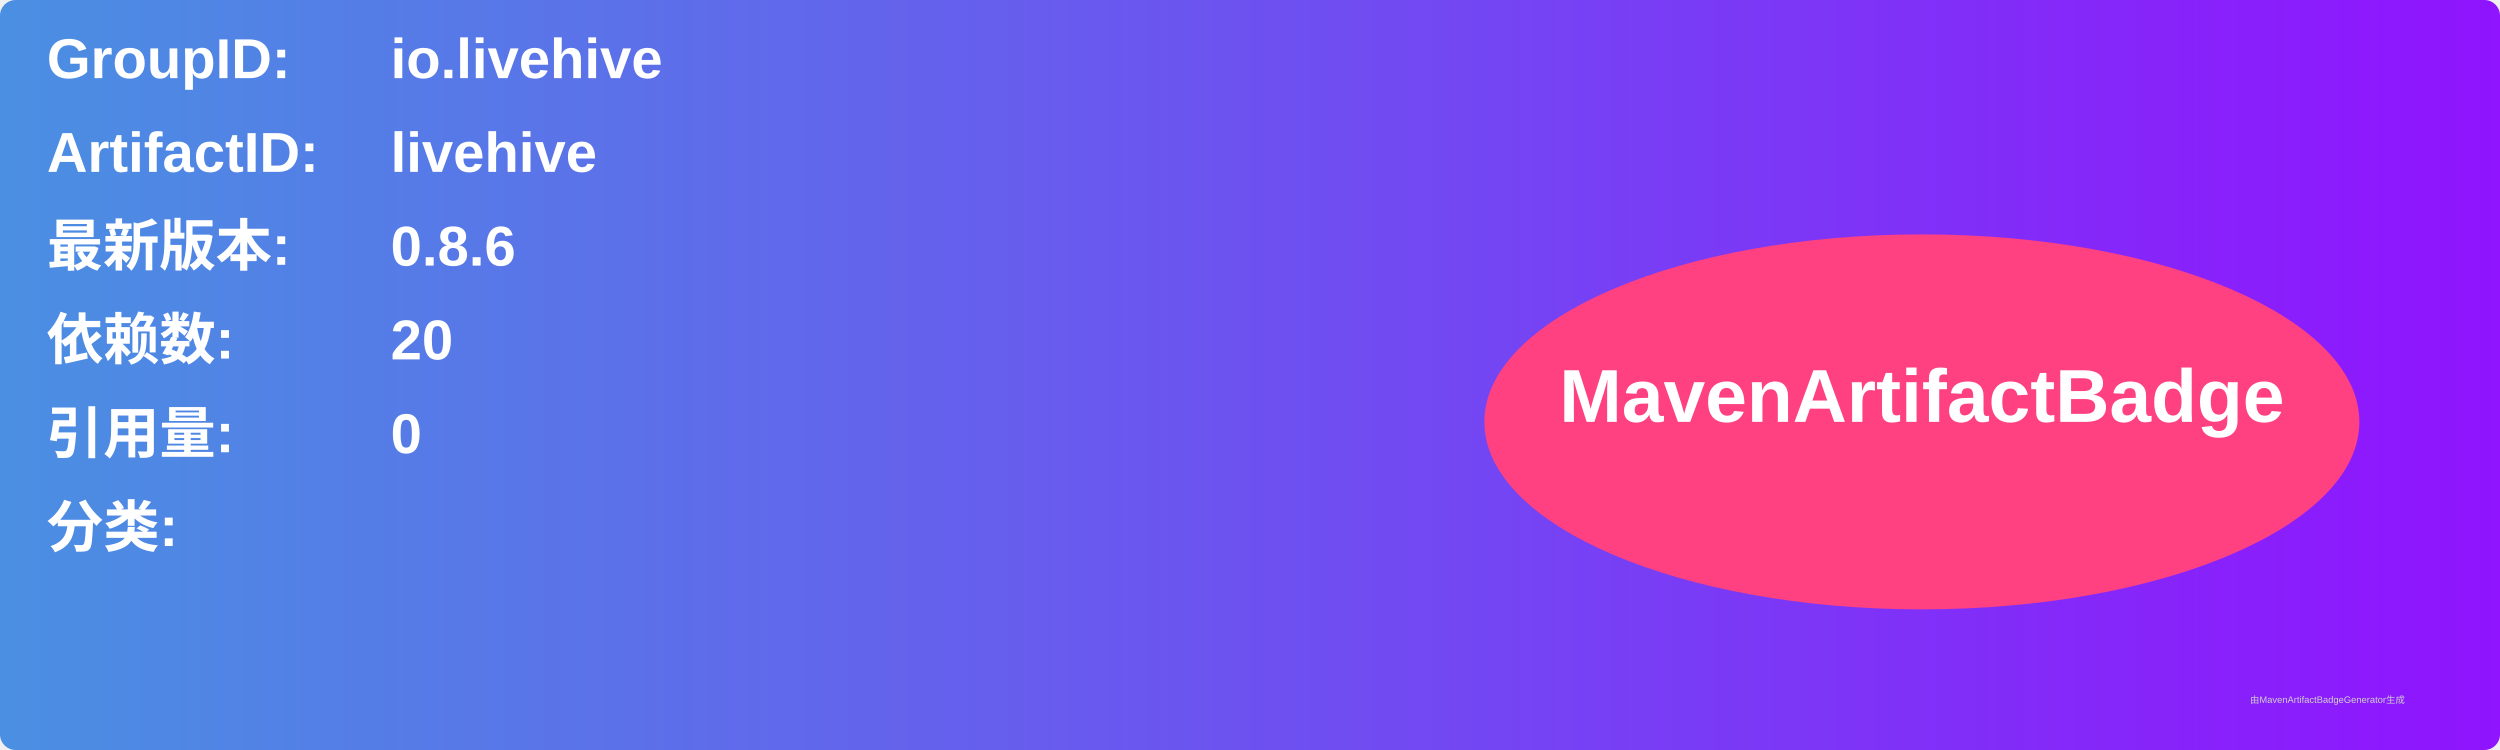
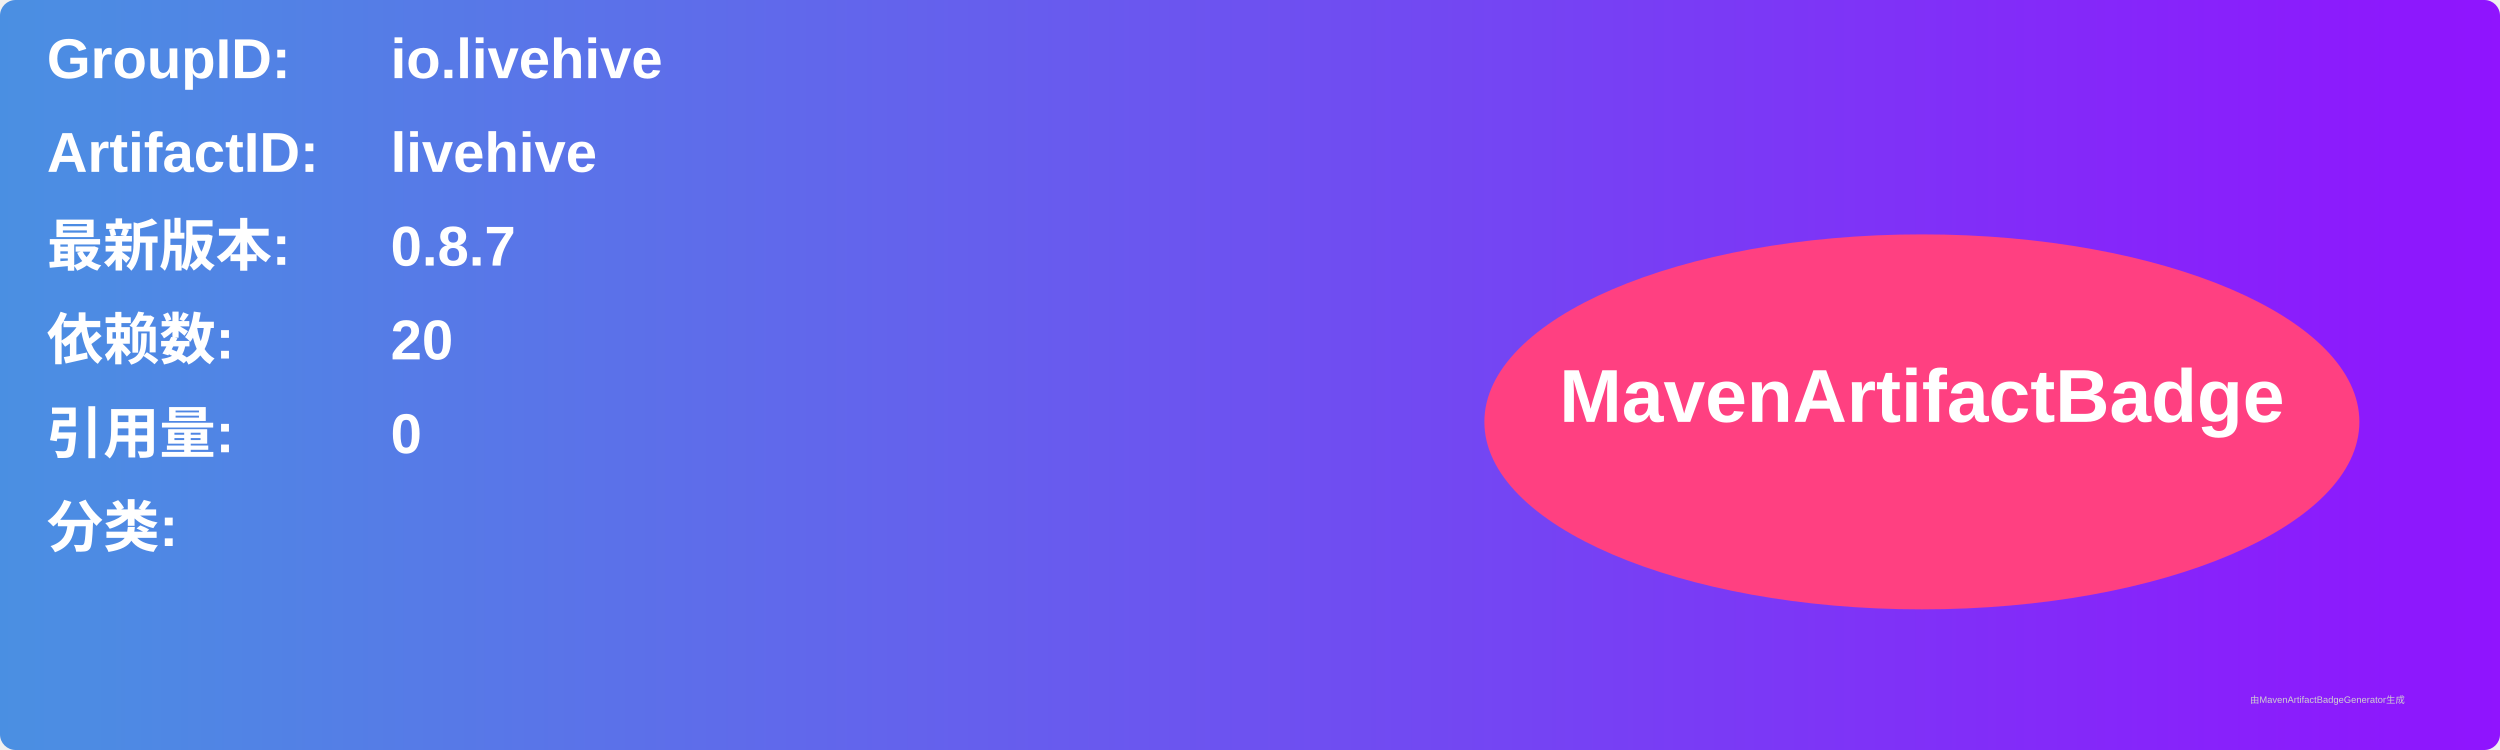
<svg xmlns="http://www.w3.org/2000/svg" width="800" height="240" viewBox="0 0 800 240">
  <linearGradient id="grad" x1="0%" y1="0%" x2="100%" y2="0%">
    <stop offset="0%" stop-color="#4a90e2" />
    <stop offset="100%" stop-color="#9013fe" />
  </linearGradient>
  <rect width="100%" height="100%" rx="5" ry="5" fill="url(#grad)" />
  <g transform="translate(15, 15)">
    <text x="0" y="10" font-family="Arial" font-size="18" fill="white" font-weight="bold" width="260">GroupID:</text>
    <text x="110" y="10" font-family="Arial" font-size="18" fill="white" font-weight="bold" width="460">io.livehive</text>
    <text x="0" y="40" font-family="Arial" font-size="18" fill="white" font-weight="bold" width="260">ArtifactID:</text>
    <text x="110" y="40" font-family="Arial" font-size="18" fill="white" font-weight="bold" width="460">livehive</text>
    <text x="0" y="70" font-family="Arial" font-size="18" fill="white" font-weight="bold">最新版本:</text>
    <text x="110" y="70" font-family="Arial" font-size="18" fill="white" font-weight="bold">
-       <tspan font-weight="bold">0.8.6</tspan>
+       <tspan font-weight="bold">0.8.7</tspan>
    </text>
    <text x="0" y="100" font-family="Arial" font-size="18" fill="white" font-weight="bold">依赖数: </text>
    <text x="110" y="100" font-family="Arial" font-size="18" fill="white">
      <tspan font-weight="bold">20</tspan>
    </text>
    <text x="0" y="130" font-family="Arial" font-size="18" fill="white" font-weight="bold">引用量: </text>
    <text x="110" y="130" font-family="Arial" font-size="18" fill="white">
      <tspan font-weight="bold">0</tspan>
    </text>
    <text x="0" y="160" font-family="Arial" font-size="18" fill="white" font-weight="bold">分类:</text>
    <text x="10" y="190" font-family="Arial" font-size="10" fill="white">
      <tspan font-weight="bold" />
    </text>
    <ellipse cx="600" cy="120" rx="140" ry="60" fill="#ff4081" />
    <text x="600" y="120" text-anchor="middle" font-family="Arial" font-size="24" fill="white" font-weight="bold">MavenArtifactBadge</text>
  </g>
  <text x="720" y="225" font-family="Arial" font-size="3" fill="#d0d0d0">由MavenArtifactBadgeGenerator生成</text>
</svg>
